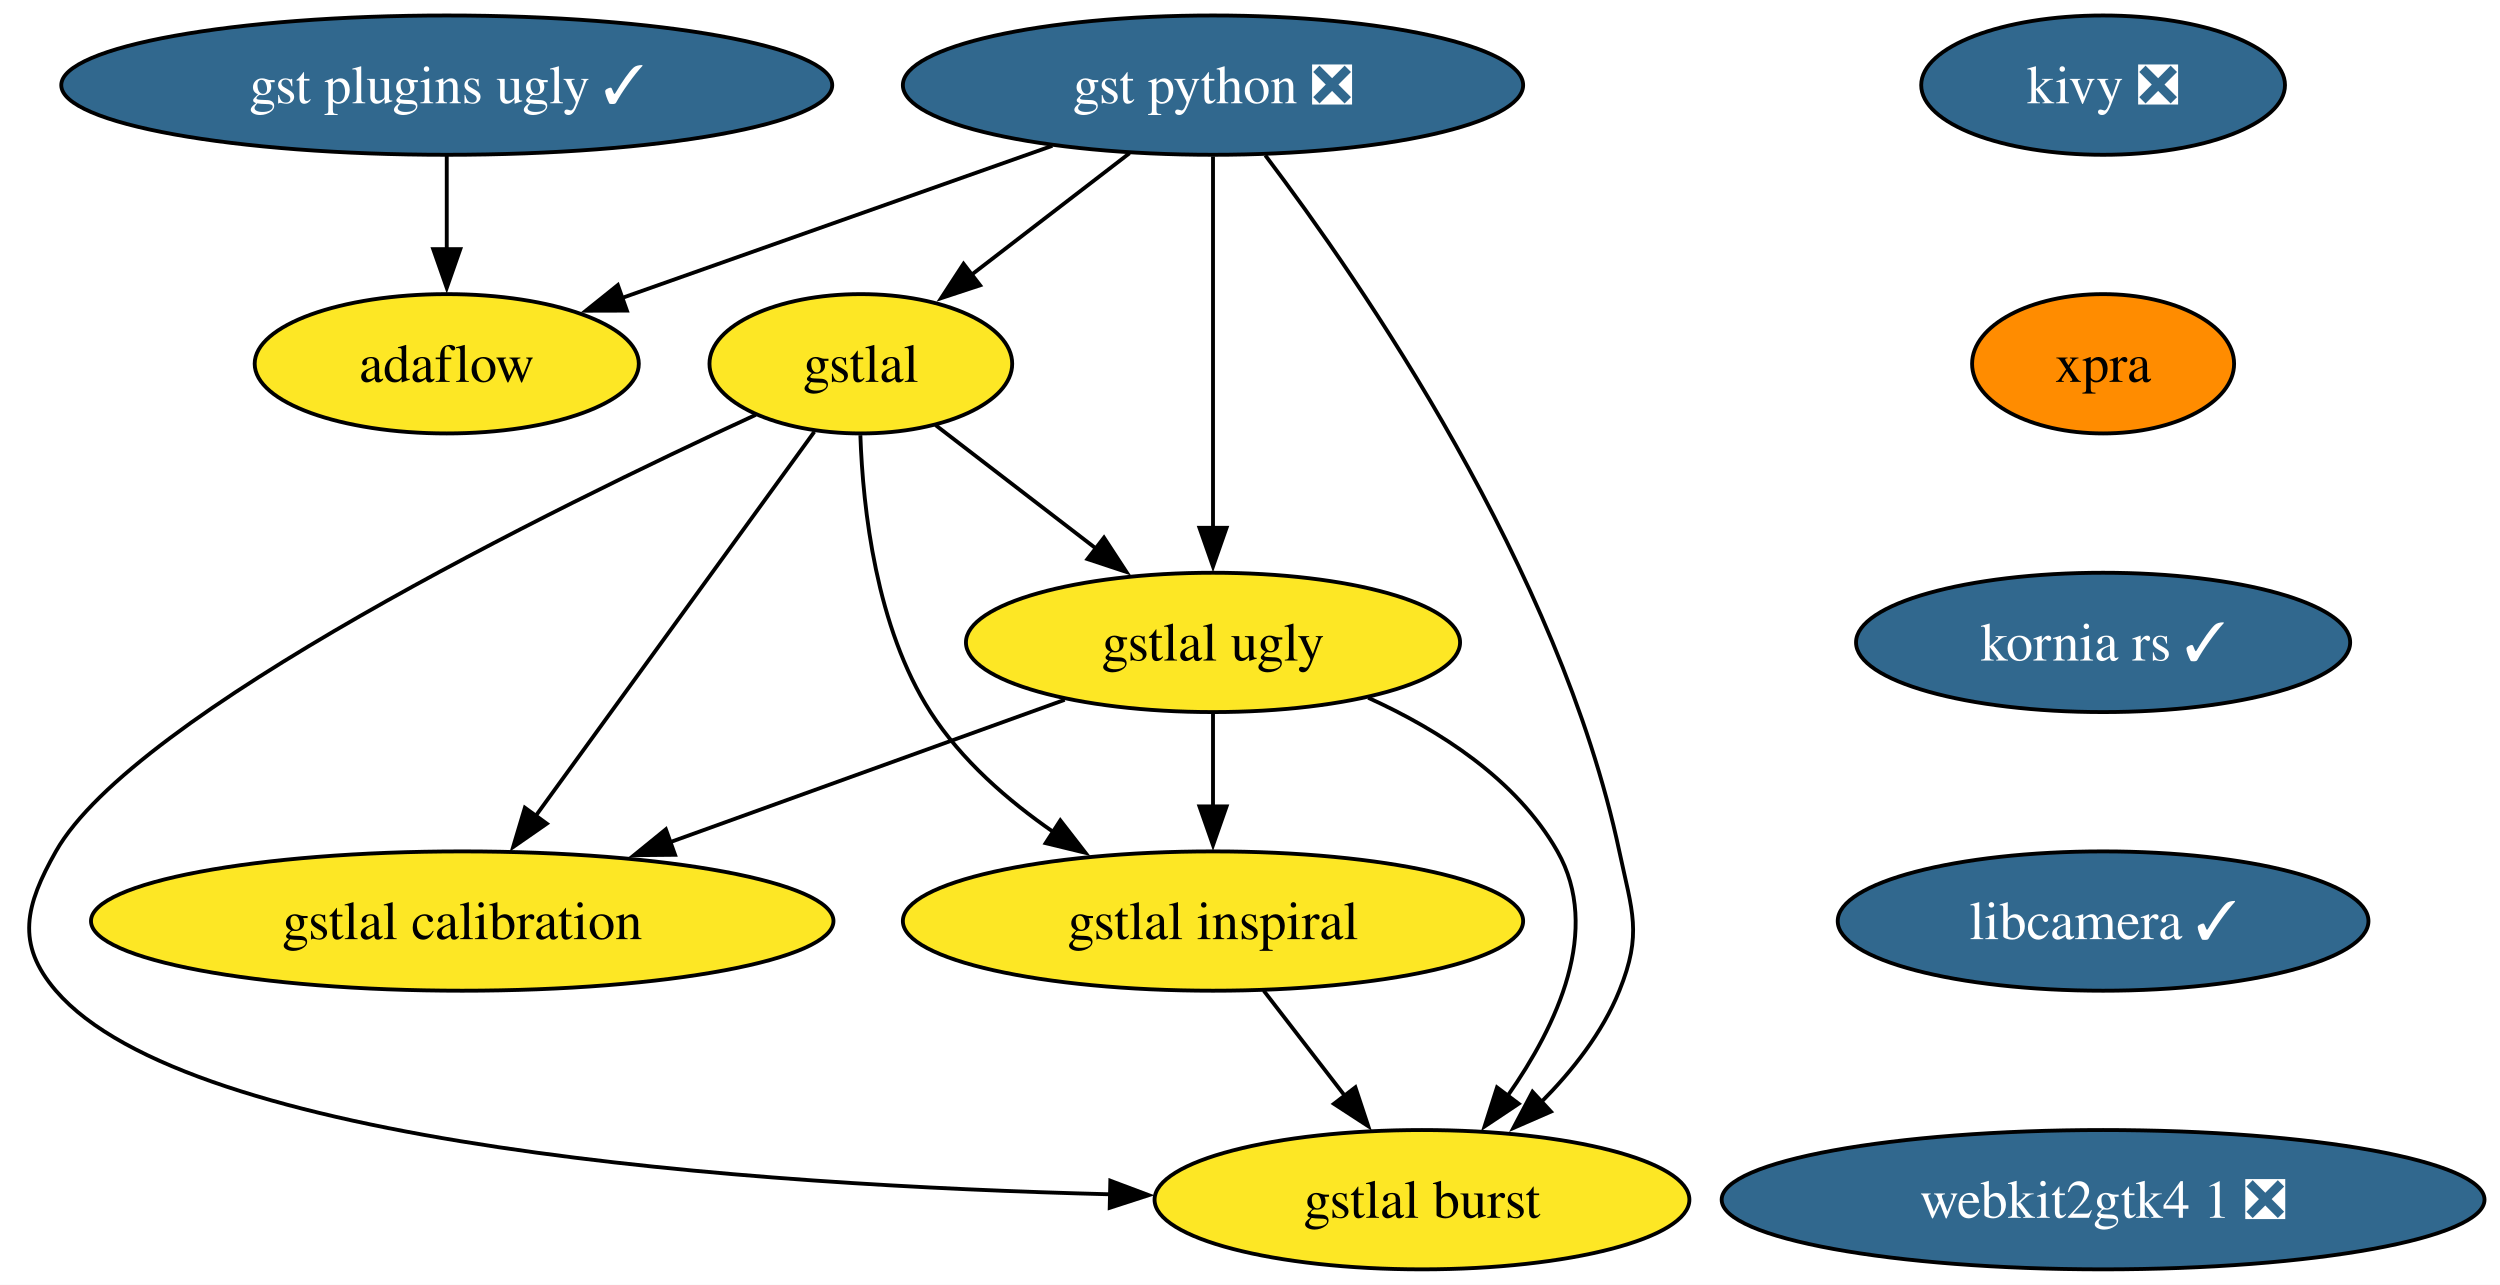
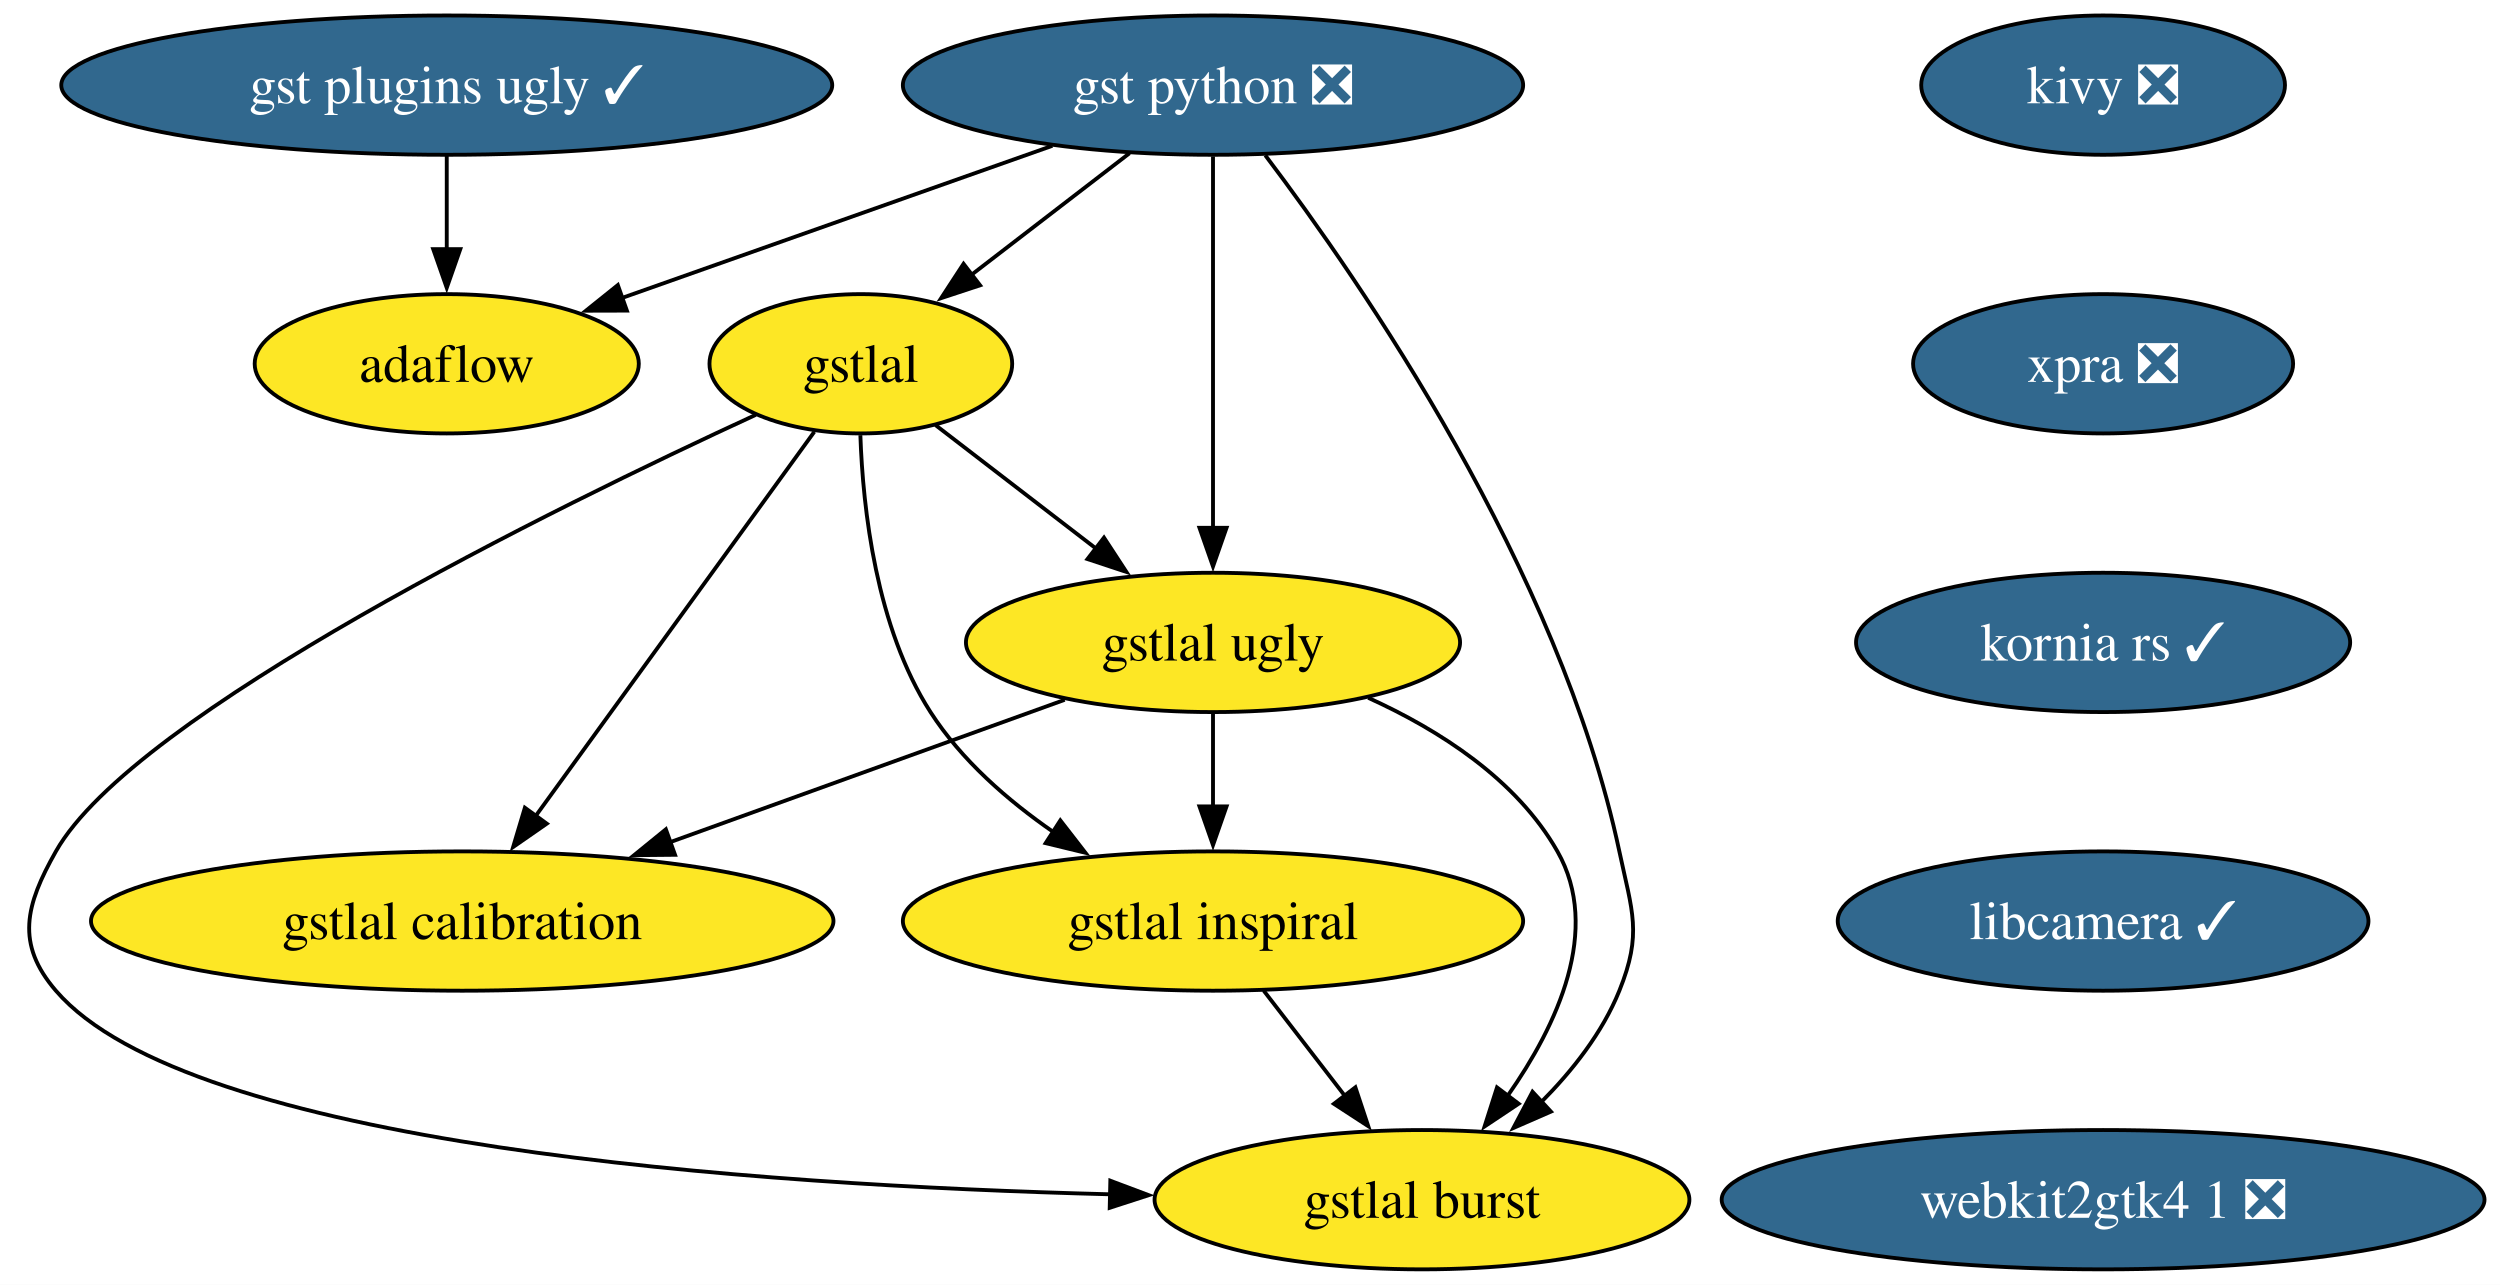
<svg xmlns="http://www.w3.org/2000/svg" xmlns:xlink="http://www.w3.org/1999/xlink" width="646pt" height="332pt" viewBox="0.00 0.00 646.00 332.00">
  <g id="graph0" class="graph" transform="scale(1 1) rotate(0) translate(4 328)">
    <polygon fill="white" stroke="none" points="-4,4 -4,-328 642,-328 642,4 -4,4" />
    <g id="node1" class="node">
      <g id="a_node1">
        <a xlink:href="https://github.com/conda-forge/kivy-feedstock/pull/79" xlink:title="kivy ❎">
          <ellipse fill="#31688e" stroke="black" cx="539.44" cy="-306" rx="47" ry="18" />
          <text xml:space="preserve" text-anchor="middle" x="539.44" y="-301.32" font-family="Times,serif" font-size="14.00" fill="white">kivy ❎</text>
        </a>
      </g>
    </g>
    <g id="node2" class="node">
      <g id="a_node2">
-         <a xlink:href="https://github.com/conda-forge/xpra-feedstock" xlink:title="xpra">
-           <ellipse fill="#ff8c00" stroke="black" cx="539.44" cy="-234" rx="33.85" ry="18" />
-           <text xml:space="preserve" text-anchor="middle" x="539.44" y="-229.32" font-family="Times,serif" font-size="14.00">xpra</text>
+         <a xlink:href="https://github.com/conda-forge/xpra-feedstock/pull/57" xlink:title="xpra ❎">
+           <ellipse fill="#31688e" stroke="black" cx="539.44" cy="-234" rx="49.1" ry="18" />
+           <text xml:space="preserve" text-anchor="middle" x="539.44" y="-229.32" font-family="Times,serif" font-size="14.00" fill="white">xpra ❎</text>
        </a>
      </g>
    </g>
    <g id="node11" class="node">
      <g id="a_node11">
        <a xlink:href="https://github.com/conda-forge/kornia-rs-feedstock/pull/26" xlink:title="kornia rs ✓">
          <ellipse fill="#31688e" stroke="black" cx="539.44" cy="-162" rx="63.84" ry="18" />
          <text xml:space="preserve" text-anchor="middle" x="539.44" y="-157.32" font-family="Times,serif" font-size="14.00" fill="white">kornia rs ✓</text>
        </a>
      </g>
    </g>
    <g id="node3" class="node">
      <g id="a_node3">
        <a xlink:href="https://github.com/conda-forge/gst-python-feedstock/pull/91" xlink:title="gst python ❎">
          <ellipse fill="#31688e" stroke="black" cx="309.44" cy="-306" rx="80.14" ry="18" />
          <text xml:space="preserve" text-anchor="middle" x="309.44" y="-301.32" font-family="Times,serif" font-size="14.00" fill="white">gst python ❎</text>
        </a>
      </g>
    </g>
    <g id="node4" class="node">
      <g id="a_node4">
        <a xlink:href="https://github.com/conda-forge/gstlal-feedstock" xlink:title="gstlal">
          <ellipse fill="#fde725" stroke="black" cx="218.44" cy="-234" rx="39.11" ry="18" />
          <text xml:space="preserve" text-anchor="middle" x="218.44" y="-229.32" font-family="Times,serif" font-size="14.00">gstlal</text>
        </a>
      </g>
    </g>
    <g id="edge2" class="edge">
      <path fill="none" stroke="black" d="M287.87,-288.41C275.58,-278.95 260.02,-266.98 246.74,-256.77" />
      <polygon fill="black" stroke="black" points="249.25,-254.28 239.19,-250.96 244.98,-259.83 249.25,-254.28" />
    </g>
    <g id="node5" class="node">
      <g id="a_node5">
        <a xlink:href="https://github.com/conda-forge/gstlal-ugly-feedstock" xlink:title="gstlal ugly">
          <ellipse fill="#fde725" stroke="black" cx="309.44" cy="-162" rx="63.84" ry="18" />
          <text xml:space="preserve" text-anchor="middle" x="309.44" y="-157.32" font-family="Times,serif" font-size="14.00">gstlal ugly</text>
        </a>
      </g>
    </g>
    <g id="edge3" class="edge">
      <path fill="none" stroke="black" d="M309.44,-287.59C309.44,-263.61 309.44,-220.14 309.44,-191.42" />
      <polygon fill="black" stroke="black" points="312.94,-191.62 309.44,-181.62 305.94,-191.62 312.94,-191.62" />
    </g>
    <g id="node6" class="node">
      <g id="a_node6">
        <a xlink:href="https://github.com/conda-forge/gstlal-burst-feedstock" xlink:title="gstlal burst">
          <ellipse fill="#fde725" stroke="black" cx="363.44" cy="-18" rx="69.1" ry="18" />
          <text xml:space="preserve" text-anchor="middle" x="363.44" y="-13.32" font-family="Times,serif" font-size="14.00">gstlal burst</text>
        </a>
      </g>
    </g>
    <g id="edge4" class="edge">
      <path fill="none" stroke="black" d="M322.95,-287.87C347.65,-255.21 398.99,-180.79 414.44,-108 417.76,-92.35 420.42,-86.84 414.44,-72 410.07,-61.16 402.31,-51.3 394.14,-43.1" />
      <polygon fill="black" stroke="black" points="396.76,-40.76 387.05,-36.52 392,-45.89 396.76,-40.76" />
    </g>
    <g id="node7" class="node">
      <g id="a_node7">
        <a xlink:href="https://github.com/conda-forge/adaflow-feedstock" xlink:title="adaflow">
          <ellipse fill="#fde725" stroke="black" cx="111.44" cy="-234" rx="49.63" ry="18" />
          <text xml:space="preserve" text-anchor="middle" x="111.44" y="-229.32" font-family="Times,serif" font-size="14.00">adaflow</text>
        </a>
      </g>
    </g>
    <g id="edge5" class="edge">
      <path fill="none" stroke="black" d="M267.93,-290.33C235.29,-278.79 189.89,-262.73 156.39,-250.89" />
      <polygon fill="black" stroke="black" points="157.99,-247.74 147.39,-247.71 155.65,-254.34 157.99,-247.74" />
    </g>
    <g id="edge6" class="edge">
      <path fill="none" stroke="black" d="M237.74,-218.15C249.78,-208.89 265.53,-196.78 279.2,-186.26" />
      <polygon fill="black" stroke="black" points="281.27,-189.08 287.06,-180.21 277,-183.54 281.27,-189.08" />
    </g>
    <g id="edge7" class="edge">
      <path fill="none" stroke="black" d="M191.29,-220.81C139.64,-197.01 30.56,-143.57 10.44,-108 2.56,-94.07 0,-84.12 10.44,-72 44.89,-31.99 189.87,-21.76 282.98,-19.39" />
      <polygon fill="black" stroke="black" points="282.91,-22.9 292.83,-19.17 282.75,-15.9 282.91,-22.9" />
    </g>
    <g id="node8" class="node">
      <g id="a_node8">
        <a xlink:href="https://github.com/conda-forge/gstlal-inspiral-feedstock" xlink:title="gstlal inspiral">
          <ellipse fill="#fde725" stroke="black" cx="309.44" cy="-90" rx="80.14" ry="18" />
          <text xml:space="preserve" text-anchor="middle" x="309.44" y="-85.33" font-family="Times,serif" font-size="14.00">gstlal inspiral</text>
        </a>
      </g>
    </g>
    <g id="edge8" class="edge">
      <path fill="none" stroke="black" d="M218.32,-215.55C218.97,-196.53 222.38,-165.88 236.44,-144 244.39,-131.63 256.33,-121.2 268.26,-112.96" />
      <polygon fill="black" stroke="black" points="269.99,-116.01 276.48,-107.64 266.19,-110.13 269.99,-116.01" />
    </g>
    <g id="node9" class="node">
      <g id="a_node9">
        <a xlink:href="https://github.com/conda-forge/gstlal-calibration-feedstock" xlink:title="gstlal calibration">
          <ellipse fill="#fde725" stroke="black" cx="115.44" cy="-90" rx="95.93" ry="18" />
          <text xml:space="preserve" text-anchor="middle" x="115.44" y="-85.33" font-family="Times,serif" font-size="14.00">gstlal calibration</text>
        </a>
      </g>
    </g>
    <g id="edge9" class="edge">
      <path fill="none" stroke="black" d="M206.42,-216.43C188.69,-191.98 155.34,-146 134.32,-117.02" />
      <polygon fill="black" stroke="black" points="137.29,-115.17 128.59,-109.13 131.63,-119.28 137.29,-115.17" />
    </g>
    <g id="edge10" class="edge">
      <path fill="none" stroke="black" d="M349.54,-147.69C367.89,-139.37 387.87,-126.61 398.44,-108 409.91,-87.81 398.4,-63.12 385.6,-44.87" />
      <polygon fill="black" stroke="black" points="388.42,-42.8 379.61,-36.92 382.83,-47.01 388.42,-42.8" />
    </g>
    <g id="edge11" class="edge">
      <path fill="none" stroke="black" d="M309.44,-143.7C309.44,-136.41 309.44,-127.73 309.44,-119.54" />
      <polygon fill="black" stroke="black" points="312.94,-119.62 309.44,-109.62 305.94,-119.62 312.94,-119.62" />
    </g>
    <g id="edge12" class="edge">
      <path fill="none" stroke="black" d="M271.11,-147.17C241.94,-136.65 201.44,-122.03 169.06,-110.35" />
      <polygon fill="black" stroke="black" points="170.43,-107.12 159.84,-107.02 168.06,-113.71 170.43,-107.12" />
    </g>
    <g id="edge13" class="edge">
      <path fill="none" stroke="black" d="M322.51,-72.05C328.81,-63.89 336.51,-53.91 343.52,-44.82" />
      <polygon fill="black" stroke="black" points="346.23,-47.04 349.56,-36.99 340.68,-42.77 346.23,-47.04" />
    </g>
    <g id="node10" class="node">
      <g id="a_node10">
        <a xlink:href="https://github.com/conda-forge/gst-plugins-ugly-feedstock/pull/76" xlink:title="gst plugins ugly ✓">
          <ellipse fill="#31688e" stroke="black" cx="111.44" cy="-306" rx="99.61" ry="18" />
          <text xml:space="preserve" text-anchor="middle" x="111.44" y="-301.32" font-family="Times,serif" font-size="14.00" fill="white">gst plugins ugly ✓</text>
        </a>
      </g>
    </g>
    <g id="edge14" class="edge">
      <path fill="none" stroke="black" d="M111.44,-287.7C111.44,-280.41 111.44,-271.73 111.44,-263.54" />
      <polygon fill="black" stroke="black" points="114.94,-263.62 111.44,-253.62 107.94,-263.62 114.94,-263.62" />
    </g>
    <g id="node12" class="node">
      <g id="a_node12">
        <a xlink:href="https://github.com/conda-forge/libcamera-feedstock/pull/20" xlink:title="libcamera ✓">
          <ellipse fill="#31688e" stroke="black" cx="539.44" cy="-90" rx="68.57" ry="18" />
          <text xml:space="preserve" text-anchor="middle" x="539.44" y="-85.33" font-family="Times,serif" font-size="14.00" fill="white">libcamera ✓</text>
        </a>
      </g>
    </g>
    <g id="node13" class="node">
      <g id="a_node13">
        <a xlink:href="https://github.com/conda-forge/webkit2gtk4.1-feedstock/pull/10" xlink:title="webkit2gtk4 1 ❎">
          <ellipse fill="#31688e" stroke="black" cx="539.44" cy="-18" rx="98.56" ry="18" />
          <text xml:space="preserve" text-anchor="middle" x="539.44" y="-13.32" font-family="Times,serif" font-size="14.00" fill="white">webkit2gtk4 1 ❎</text>
        </a>
      </g>
    </g>
  </g>
</svg>
